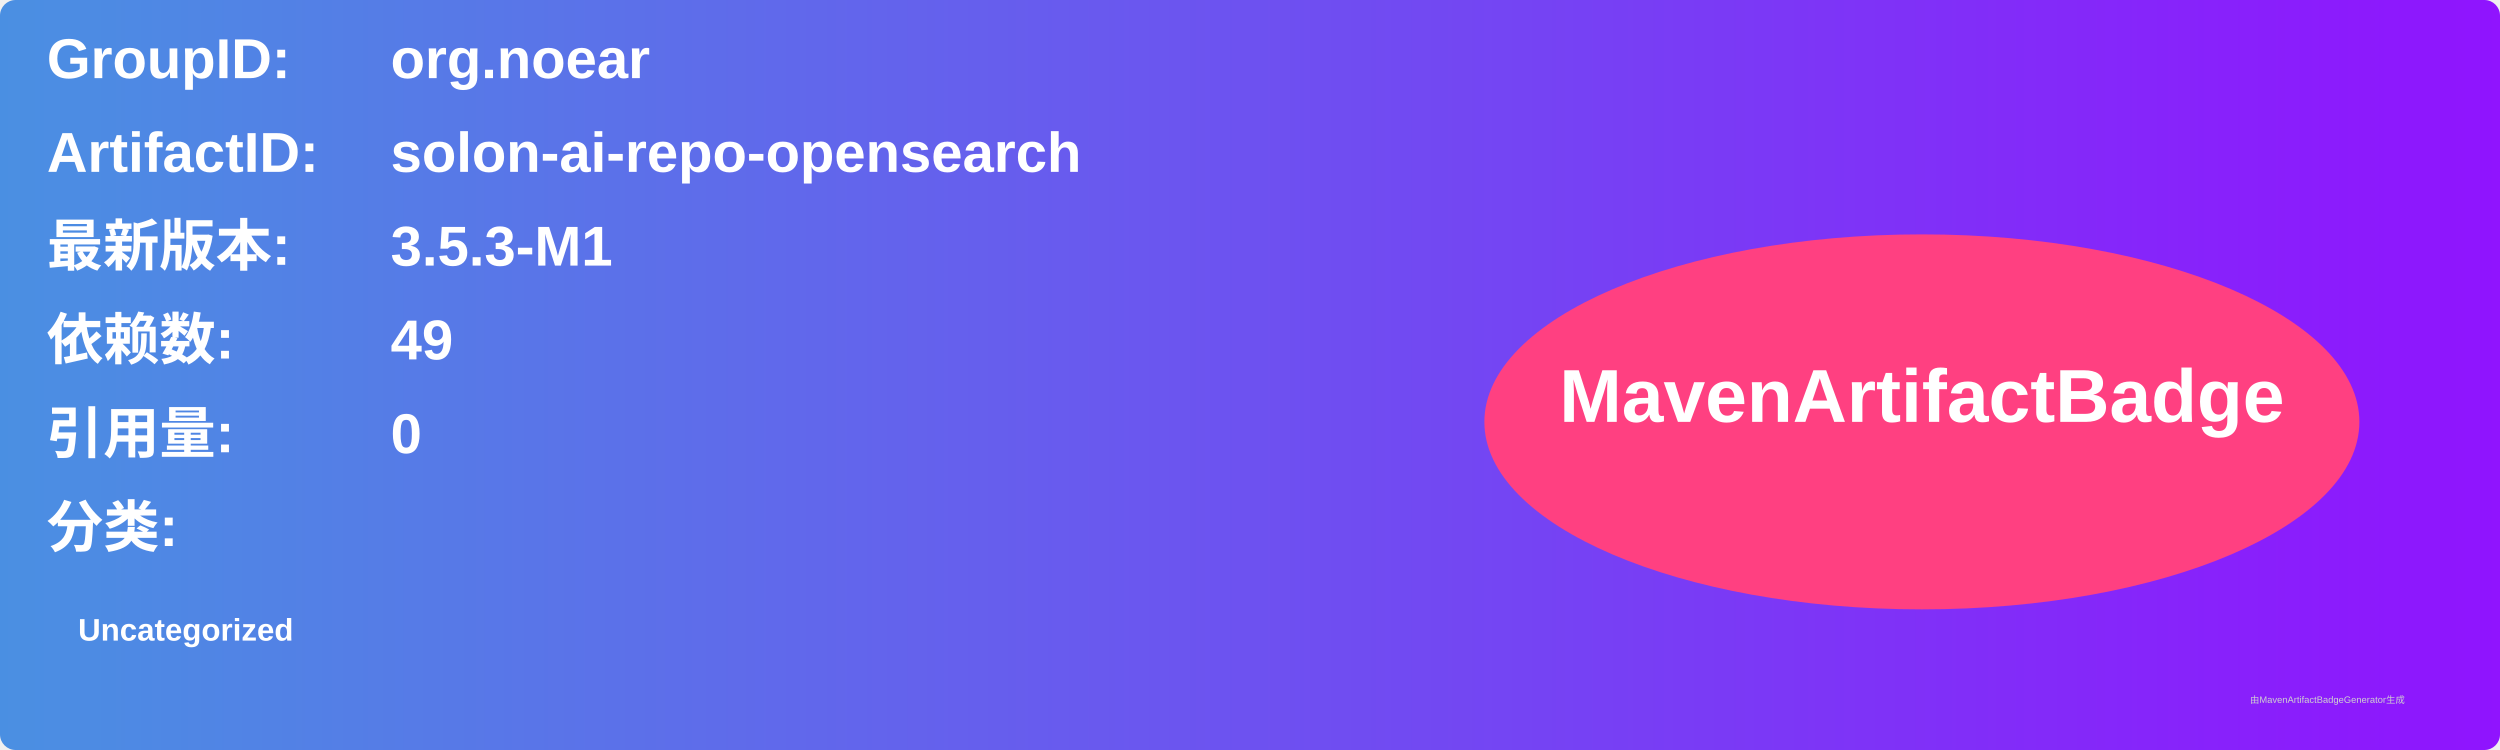
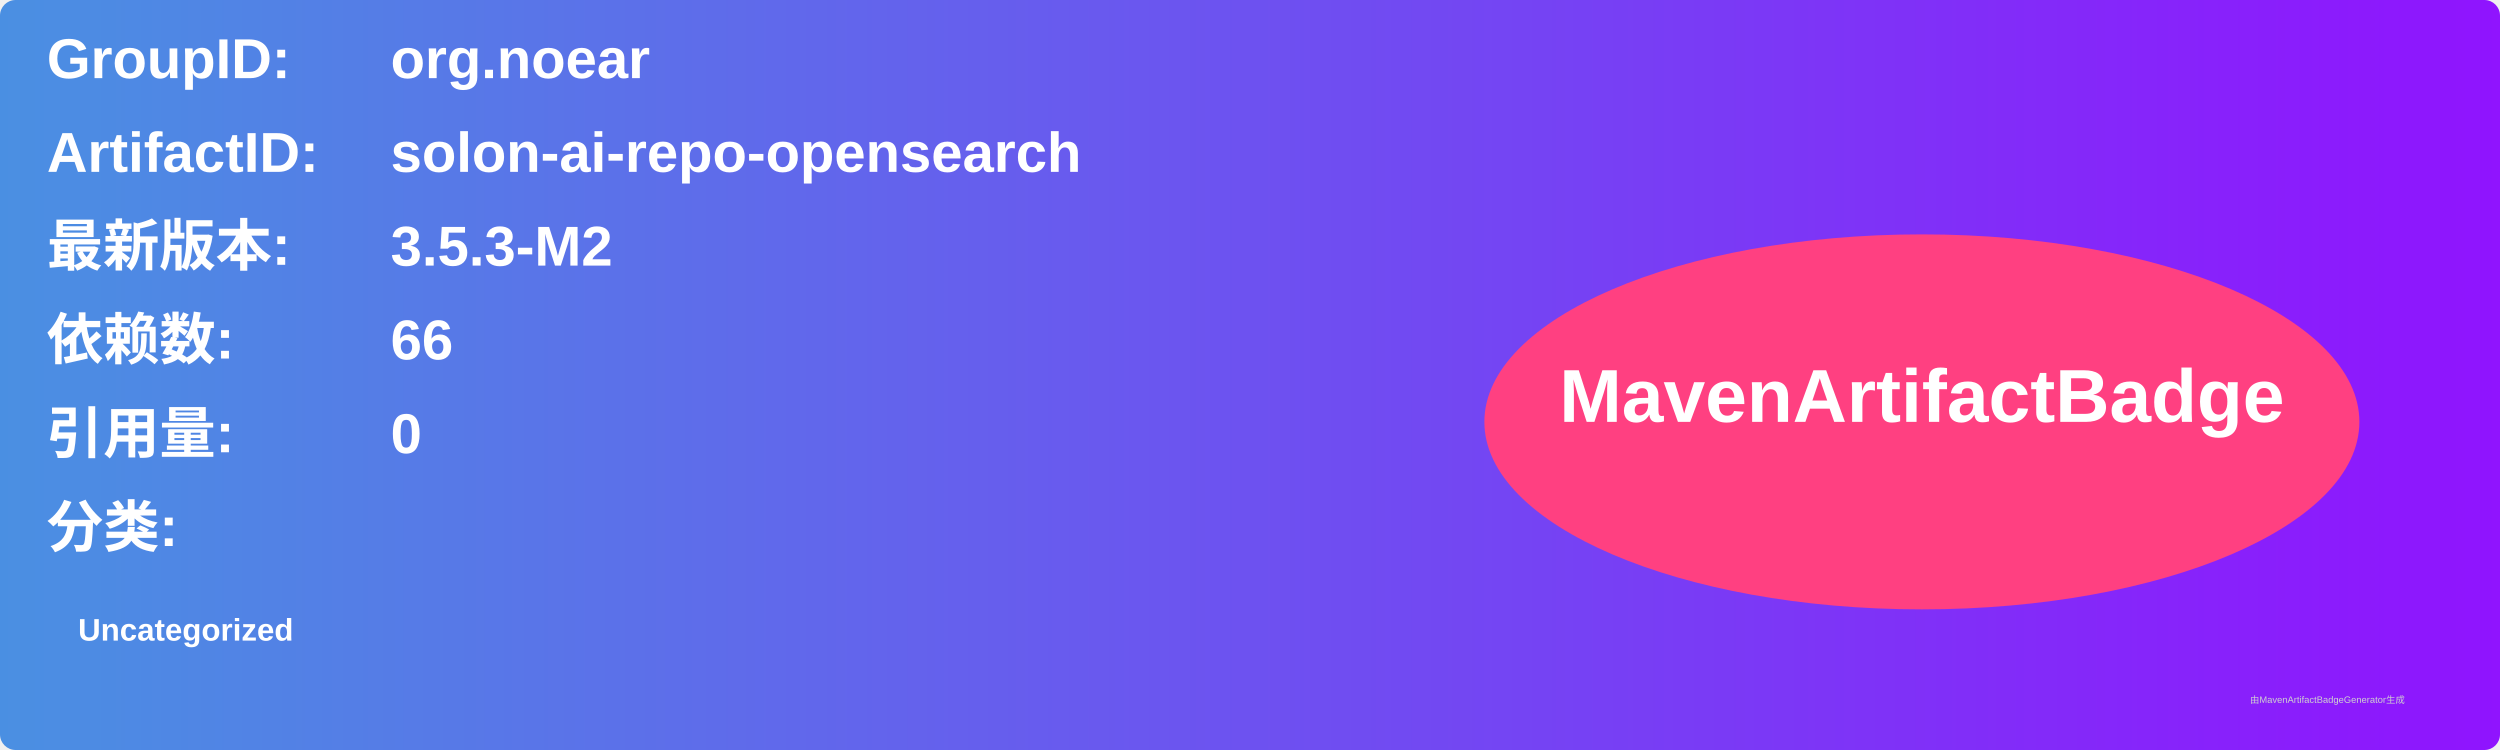
<svg xmlns="http://www.w3.org/2000/svg" width="800" height="240" viewBox="0 0 800 240">
  <linearGradient id="grad" x1="0%" y1="0%" x2="100%" y2="0%">
    <stop offset="0%" stop-color="#4a90e2" />
    <stop offset="100%" stop-color="#9013fe" />
  </linearGradient>
  <rect width="100%" height="100%" rx="5" ry="5" fill="url(#grad)" />
  <g transform="translate(15, 15)">
    <text x="0" y="10" font-family="Arial" font-size="18" fill="white" font-weight="bold" width="260">GroupID:</text>
    <text x="110" y="10" font-family="Arial" font-size="18" fill="white" font-weight="bold" width="460">org.noear</text>
    <text x="0" y="40" font-family="Arial" font-size="18" fill="white" font-weight="bold" width="260">ArtifactID:</text>
    <text x="110" y="40" font-family="Arial" font-size="18" fill="white" font-weight="bold" width="460">solon-ai-repo-opensearch</text>
    <text x="0" y="70" font-family="Arial" font-size="18" fill="white" font-weight="bold">最新版本:</text>
    <text x="110" y="70" font-family="Arial" font-size="18" fill="white" font-weight="bold">
-       <tspan font-weight="bold">3.5.3-M1</tspan>
+       <tspan font-weight="bold">3.5.3-M2</tspan>
    </text>
    <text x="0" y="100" font-family="Arial" font-size="18" fill="white" font-weight="bold">依赖数: </text>
    <text x="110" y="100" font-family="Arial" font-size="18" fill="white">
-       <tspan font-weight="bold">49</tspan>
+       <tspan font-weight="bold">66</tspan>
    </text>
    <text x="0" y="130" font-family="Arial" font-size="18" fill="white" font-weight="bold">引用量: </text>
    <text x="110" y="130" font-family="Arial" font-size="18" fill="white">
      <tspan font-weight="bold">0</tspan>
    </text>
    <text x="0" y="160" font-family="Arial" font-size="18" fill="white" font-weight="bold">分类:</text>
    <text x="10" y="190" font-family="Arial" font-size="10" fill="white">
      <tspan font-weight="bold">Uncategorized</tspan>
    </text>
    <ellipse cx="600" cy="120" rx="140" ry="60" fill="#ff4081" />
    <text x="600" y="120" text-anchor="middle" font-family="Arial" font-size="24" fill="white" font-weight="bold">MavenArtifactBadge</text>
  </g>
  <text x="720" y="225" font-family="Arial" font-size="3" fill="#d0d0d0">由MavenArtifactBadgeGenerator生成</text>
</svg>
